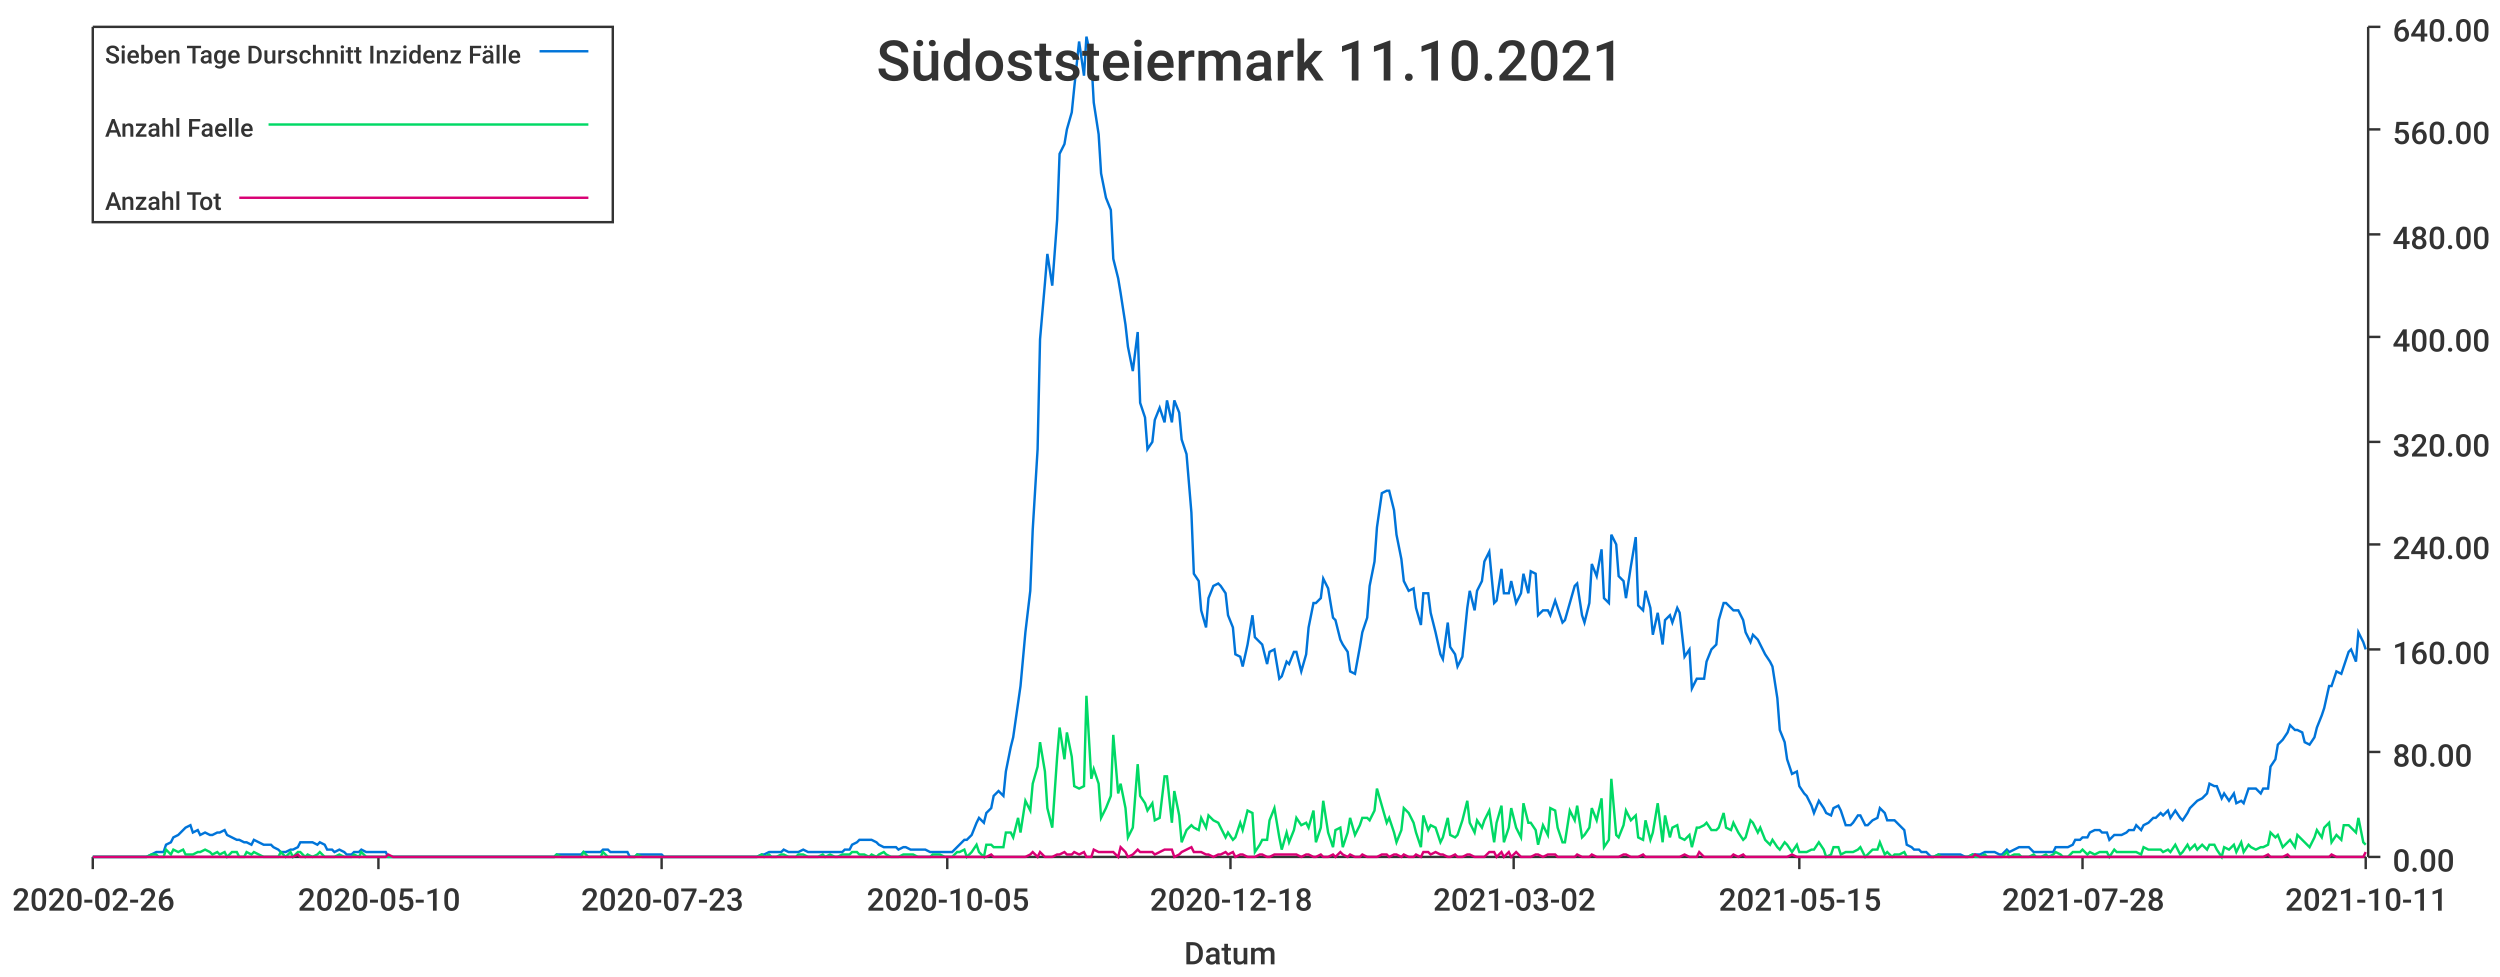
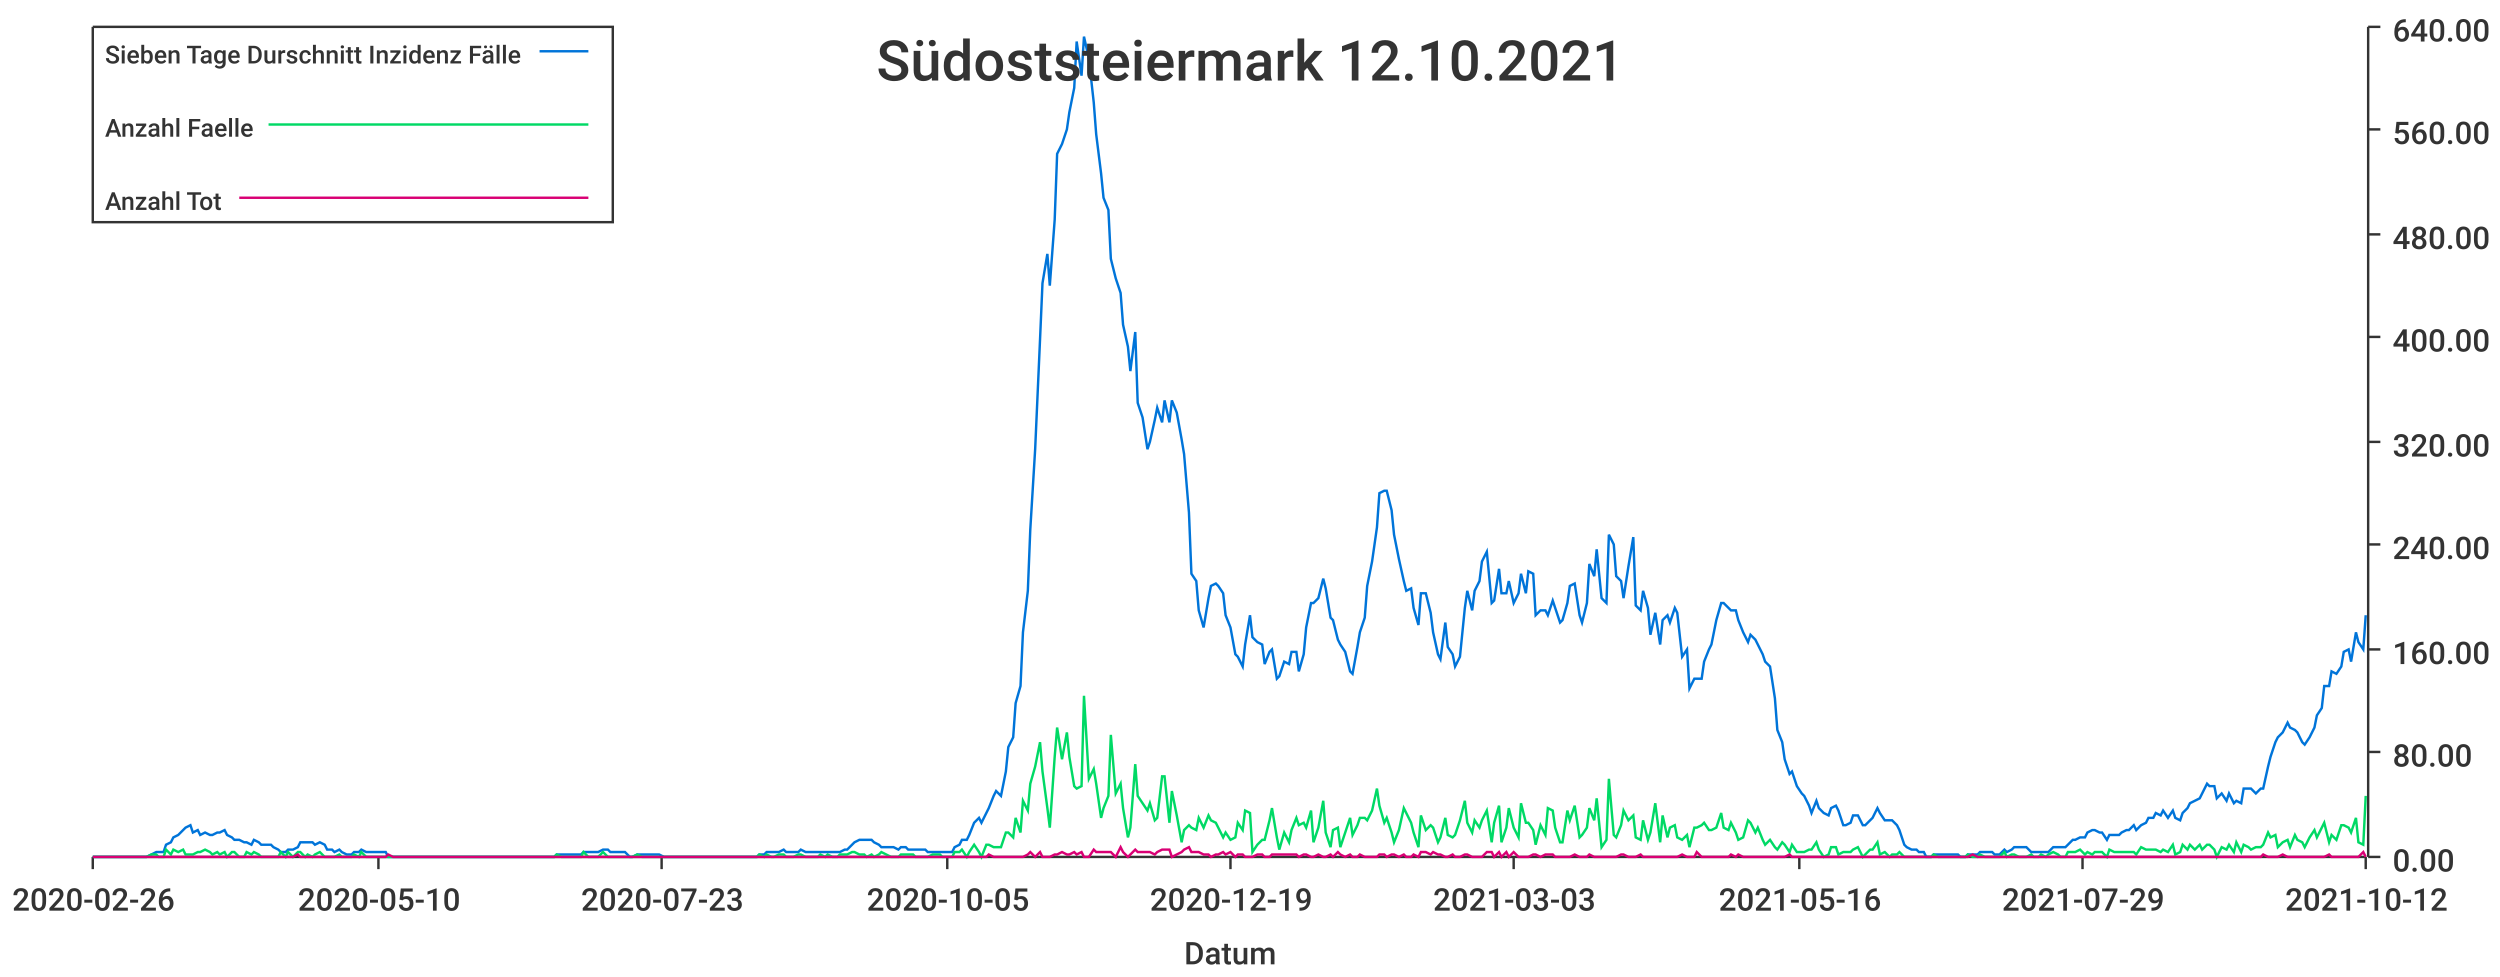
<svg xmlns="http://www.w3.org/2000/svg" width="1024" height="400">\n<path d="M 0 0 L 1024 0 L 1024 400 L 0 400 L 0 0" style="stroke-width:0;stroke:rgba(255,255,255,1.0);fill:rgba(255,255,255,1.0)" />
  <path d="M 38 11 L 969 11 L 969 351 L 38 351 L 38 11" style="stroke-width:0;stroke:rgba(255,255,255,1.0);fill:rgba(255,255,255,1.0)" />
  <path d="M 38 351 L 969 351" style="stroke-width:1;stroke:rgba(51,51,51,1.0);fill:none" />
  <path d="M 38 351 L 38 356" style="stroke-width:1;stroke:rgba(51,51,51,1.0);fill:none" />
  <text x="5" y="373" style="stroke-width:0;stroke:none;fill:rgba(51,51,51,1.0);font-size:12.8px;font-family:'Roboto Medium',sans-serif">2020-02-26</text>
  <path d="M 155 351 L 155 356" style="stroke-width:1;stroke:rgba(51,51,51,1.0);fill:none" />
  <text x="122" y="373" style="stroke-width:0;stroke:none;fill:rgba(51,51,51,1.0);font-size:12.8px;font-family:'Roboto Medium',sans-serif">2020-05-10</text>
  <path d="M 271 351 L 271 356" style="stroke-width:1;stroke:rgba(51,51,51,1.0);fill:none" />
  <text x="238" y="373" style="stroke-width:0;stroke:none;fill:rgba(51,51,51,1.0);font-size:12.8px;font-family:'Roboto Medium',sans-serif">2020-07-23</text>
  <path d="M 388 351 L 388 356" style="stroke-width:1;stroke:rgba(51,51,51,1.0);fill:none" />
  <text x="355" y="373" style="stroke-width:0;stroke:none;fill:rgba(51,51,51,1.0);font-size:12.8px;font-family:'Roboto Medium',sans-serif">2020-10-05</text>
  <path d="M 504 351 L 504 356" style="stroke-width:1;stroke:rgba(51,51,51,1.0);fill:none" />
-   <text x="471" y="373" style="stroke-width:0;stroke:none;fill:rgba(51,51,51,1.0);font-size:12.8px;font-family:'Roboto Medium',sans-serif">2020-12-18</text>
+   <text x="471" y="373" style="stroke-width:0;stroke:none;fill:rgba(51,51,51,1.0);font-size:12.8px;font-family:'Roboto Medium',sans-serif">2020-12-19</text>
  <path d="M 620 351 L 620 356" style="stroke-width:1;stroke:rgba(51,51,51,1.0);fill:none" />
-   <text x="587" y="373" style="stroke-width:0;stroke:none;fill:rgba(51,51,51,1.0);font-size:12.8px;font-family:'Roboto Medium',sans-serif">2021-03-02</text>
+   <text x="587" y="373" style="stroke-width:0;stroke:none;fill:rgba(51,51,51,1.0);font-size:12.8px;font-family:'Roboto Medium',sans-serif">2021-03-03</text>
  <path d="M 737 351 L 737 356" style="stroke-width:1;stroke:rgba(51,51,51,1.0);fill:none" />
-   <text x="704" y="373" style="stroke-width:0;stroke:none;fill:rgba(51,51,51,1.0);font-size:12.8px;font-family:'Roboto Medium',sans-serif">2021-05-15</text>
+   <text x="704" y="373" style="stroke-width:0;stroke:none;fill:rgba(51,51,51,1.0);font-size:12.8px;font-family:'Roboto Medium',sans-serif">2021-05-16</text>
  <path d="M 853 351 L 853 356" style="stroke-width:1;stroke:rgba(51,51,51,1.0);fill:none" />
-   <text x="820" y="373" style="stroke-width:0;stroke:none;fill:rgba(51,51,51,1.0);font-size:12.8px;font-family:'Roboto Medium',sans-serif">2021-07-28</text>
+   <text x="820" y="373" style="stroke-width:0;stroke:none;fill:rgba(51,51,51,1.0);font-size:12.8px;font-family:'Roboto Medium',sans-serif">2021-07-29</text>
  <path d="M 969 351 L 969 356" style="stroke-width:1;stroke:rgba(51,51,51,1.0);fill:none" />
-   <text x="936" y="373" style="stroke-width:0;stroke:none;fill:rgba(51,51,51,1.0);font-size:12.8px;font-family:'Roboto Medium',sans-serif">2021-10-11</text>
+   <text x="936" y="373" style="stroke-width:0;stroke:none;fill:rgba(51,51,51,1.0);font-size:12.8px;font-family:'Roboto Medium',sans-serif">2021-10-12</text>
  <text x="485" y="395" style="stroke-width:0;stroke:none;fill:rgba(51,51,51,1.0);font-size:12.8px;font-family:'Roboto Medium',sans-serif">Datum</text>
  <path d="M 970 351 L 970 11" style="stroke-width:1;stroke:rgba(51,51,51,1.0);fill:none" />
  <path d="M 970 351 L 975 351" style="stroke-width:1;stroke:rgba(51,51,51,1.0);fill:none" />
  <text x="980" y="357" style="stroke-width:0;stroke:none;fill:rgba(51,51,51,1.0);font-size:12.8px;font-family:'Roboto Medium',sans-serif">0.00</text>
  <path d="M 970 308 L 975 308" style="stroke-width:1;stroke:rgba(51,51,51,1.0);fill:none" />
  <text x="980" y="314" style="stroke-width:0;stroke:none;fill:rgba(51,51,51,1.0);font-size:12.8px;font-family:'Roboto Medium',sans-serif">80.00</text>
  <path d="M 970 266 L 975 266" style="stroke-width:1;stroke:rgba(51,51,51,1.0);fill:none" />
  <text x="980" y="272" style="stroke-width:0;stroke:none;fill:rgba(51,51,51,1.0);font-size:12.8px;font-family:'Roboto Medium',sans-serif">160.00</text>
  <path d="M 970 223 L 975 223" style="stroke-width:1;stroke:rgba(51,51,51,1.0);fill:none" />
  <text x="980" y="229" style="stroke-width:0;stroke:none;fill:rgba(51,51,51,1.0);font-size:12.8px;font-family:'Roboto Medium',sans-serif">240.00</text>
  <path d="M 970 181 L 975 181" style="stroke-width:1;stroke:rgba(51,51,51,1.0);fill:none" />
  <text x="980" y="187" style="stroke-width:0;stroke:none;fill:rgba(51,51,51,1.0);font-size:12.8px;font-family:'Roboto Medium',sans-serif">320.00</text>
  <path d="M 970 138 L 975 138" style="stroke-width:1;stroke:rgba(51,51,51,1.0);fill:none" />
  <text x="980" y="144" style="stroke-width:0;stroke:none;fill:rgba(51,51,51,1.0);font-size:12.8px;font-family:'Roboto Medium',sans-serif">400.00</text>
  <path d="M 970 96 L 975 96" style="stroke-width:1;stroke:rgba(51,51,51,1.0);fill:none" />
  <text x="980" y="102" style="stroke-width:0;stroke:none;fill:rgba(51,51,51,1.0);font-size:12.8px;font-family:'Roboto Medium',sans-serif">480.00</text>
  <path d="M 970 53 L 975 53" style="stroke-width:1;stroke:rgba(51,51,51,1.0);fill:none" />
  <text x="980" y="59" style="stroke-width:0;stroke:none;fill:rgba(51,51,51,1.0);font-size:12.8px;font-family:'Roboto Medium',sans-serif">560.00</text>
  <path d="M 970 11 L 975 11" style="stroke-width:1;stroke:rgba(51,51,51,1.0);fill:none" />
  <text x="980" y="17" style="stroke-width:0;stroke:none;fill:rgba(51,51,51,1.0);font-size:12.8px;font-family:'Roboto Medium',sans-serif">640.00</text>
-   <path d="M 38 351 L 40 351 L 42 351 L 43 351 L 45 351 L 46 351 L 48 351 L 49 351 L 51 351 L 53 351 L 54 351 L 56 351 L 57 351 L 59 351 L 60 351 L 62 350 L 64 349 L 65 349 L 67 349 L 68 346 L 70 345 L 71 343 L 73 342 L 75 340 L 76 339 L 78 338 L 79 341 L 81 340 L 82 342 L 84 341 L 86 342 L 87 342 L 89 341 L 90 341 L 92 340 L 93 342 L 95 343 L 97 344 L 98 344 L 100 345 L 101 345 L 103 346 L 104 344 L 106 345 L 108 346 L 109 346 L 111 346 L 112 347 L 114 348 L 115 349 L 117 349 L 119 348 L 120 348 L 122 347 L 123 345 L 125 345 L 126 345 L 128 345 L 130 346 L 131 345 L 133 346 L 134 348 L 136 348 L 137 349 L 139 348 L 141 349 L 142 350 L 144 350 L 145 349 L 147 349 L 148 348 L 150 349 L 152 349 L 153 349 L 155 349 L 156 349 L 158 349 L 159 351 L 161 351 L 163 351 L 164 351 L 166 351 L 167 351 L 169 351 L 170 351 L 172 351 L 174 351 L 175 351 L 177 351 L 178 351 L 180 351 L 181 351 L 183 351 L 185 351 L 186 351 L 188 351 L 189 351 L 191 351 L 192 351 L 194 351 L 195 351 L 197 351 L 199 351 L 200 351 L 202 351 L 203 351 L 205 351 L 206 351 L 208 351 L 210 351 L 211 351 L 213 351 L 214 351 L 216 351 L 217 351 L 219 351 L 221 351 L 222 351 L 224 351 L 225 351 L 227 351 L 228 350 L 230 350 L 232 350 L 233 350 L 235 350 L 236 350 L 238 350 L 239 349 L 241 349 L 243 349 L 244 349 L 246 349 L 247 348 L 249 348 L 250 349 L 252 349 L 254 349 L 255 349 L 257 349 L 258 351 L 260 351 L 261 350 L 263 350 L 265 350 L 266 350 L 268 350 L 269 350 L 271 350 L 272 351 L 274 351 L 276 351 L 277 351 L 279 351 L 280 351 L 282 351 L 283 351 L 285 351 L 287 351 L 288 351 L 290 351 L 291 351 L 293 351 L 294 351 L 296 351 L 298 351 L 299 351 L 301 351 L 302 351 L 304 351 L 305 351 L 307 351 L 309 351 L 310 351 L 312 350 L 313 350 L 315 349 L 316 349 L 318 349 L 320 349 L 321 348 L 323 349 L 324 349 L 326 349 L 327 349 L 329 348 L 331 349 L 332 349 L 334 349 L 335 349 L 337 349 L 338 349 L 340 349 L 342 349 L 343 349 L 345 349 L 346 348 L 348 348 L 349 346 L 351 345 L 352 344 L 354 344 L 356 344 L 357 344 L 359 345 L 360 346 L 362 347 L 363 347 L 365 347 L 367 347 L 368 348 L 370 347 L 371 347 L 373 348 L 374 348 L 376 348 L 378 348 L 379 348 L 381 349 L 382 349 L 384 349 L 385 349 L 387 349 L 389 349 L 390 349 L 392 347 L 393 346 L 395 344 L 396 344 L 398 342 L 400 337 L 401 335 L 403 337 L 404 333 L 406 331 L 407 326 L 409 324 L 411 326 L 412 316 L 414 306 L 415 302 L 417 288 L 418 281 L 420 259 L 422 242 L 423 217 L 425 184 L 426 139 L 428 116 L 429 104 L 431 117 L 433 90 L 434 63 L 436 59 L 437 53 L 439 46 L 440 36 L 442 17 L 444 31 L 445 15 L 447 24 L 448 42 L 450 55 L 451 71 L 453 81 L 455 86 L 456 106 L 458 114 L 459 120 L 461 133 L 462 142 L 464 152 L 466 136 L 467 165 L 469 171 L 470 184 L 472 181 L 473 172 L 475 167 L 477 173 L 478 164 L 480 173 L 481 164 L 483 169 L 484 180 L 486 186 L 488 210 L 489 235 L 491 238 L 492 250 L 494 257 L 495 245 L 497 240 L 499 239 L 500 240 L 502 243 L 503 252 L 505 257 L 506 268 L 508 269 L 509 273 L 511 264 L 513 252 L 514 261 L 516 263 L 517 264 L 519 272 L 520 267 L 522 266 L 524 278 L 525 277 L 527 271 L 528 272 L 530 267 L 531 267 L 533 275 L 535 268 L 536 257 L 538 247 L 539 247 L 541 245 L 542 237 L 544 241 L 546 253 L 547 254 L 549 262 L 550 264 L 552 267 L 553 275 L 555 276 L 557 265 L 558 259 L 560 253 L 561 240 L 563 230 L 564 216 L 566 202 L 568 201 L 569 201 L 571 209 L 572 219 L 574 229 L 575 238 L 577 242 L 579 241 L 580 249 L 582 256 L 583 243 L 585 243 L 586 251 L 588 259 L 590 268 L 591 270 L 593 255 L 594 265 L 596 268 L 597 273 L 599 269 L 601 249 L 602 242 L 604 250 L 605 242 L 607 238 L 608 230 L 610 226 L 612 247 L 613 246 L 615 233 L 616 243 L 618 243 L 619 238 L 621 247 L 623 243 L 624 235 L 626 243 L 627 234 L 629 235 L 630 252 L 632 250 L 634 250 L 635 252 L 637 246 L 638 249 L 640 255 L 641 254 L 643 247 L 645 240 L 646 239 L 648 252 L 649 255 L 651 247 L 652 231 L 654 236 L 656 225 L 657 245 L 659 247 L 660 219 L 662 223 L 663 236 L 665 238 L 666 245 L 668 232 L 670 220 L 671 248 L 673 250 L 674 242 L 676 249 L 677 260 L 679 251 L 681 264 L 682 254 L 684 252 L 685 255 L 687 249 L 688 251 L 690 269 L 692 266 L 693 282 L 695 278 L 696 278 L 698 278 L 699 271 L 701 266 L 703 264 L 704 254 L 706 247 L 707 247 L 709 249 L 710 250 L 712 250 L 714 254 L 715 259 L 717 263 L 718 260 L 720 262 L 721 264 L 723 268 L 725 271 L 726 273 L 728 286 L 729 299 L 731 304 L 732 311 L 734 317 L 736 316 L 737 322 L 739 325 L 740 326 L 742 330 L 743 333 L 745 328 L 747 331 L 748 333 L 750 334 L 751 331 L 753 330 L 754 332 L 756 338 L 758 338 L 759 337 L 761 334 L 762 334 L 764 338 L 765 338 L 767 336 L 769 335 L 770 331 L 772 333 L 773 336 L 775 336 L 776 336 L 778 338 L 780 340 L 781 346 L 783 347 L 784 348 L 786 348 L 787 349 L 789 349 L 791 351 L 792 351 L 794 350 L 795 350 L 797 350 L 798 350 L 800 350 L 802 350 L 803 350 L 805 351 L 806 351 L 808 350 L 809 350 L 811 350 L 813 349 L 814 349 L 816 349 L 817 349 L 819 350 L 820 350 L 822 348 L 823 349 L 825 348 L 827 347 L 828 347 L 830 347 L 831 347 L 833 349 L 834 349 L 836 349 L 838 349 L 839 349 L 841 349 L 842 347 L 844 347 L 845 347 L 847 347 L 849 346 L 850 344 L 852 344 L 853 343 L 855 343 L 856 341 L 858 340 L 860 340 L 861 341 L 863 341 L 864 344 L 866 342 L 867 342 L 869 342 L 871 341 L 872 340 L 874 340 L 875 338 L 877 340 L 878 338 L 880 337 L 882 335 L 883 335 L 885 333 L 886 334 L 888 332 L 889 335 L 891 332 L 893 335 L 894 336 L 896 333 L 897 331 L 899 329 L 900 328 L 902 327 L 904 325 L 905 321 L 907 322 L 908 322 L 910 327 L 911 325 L 913 328 L 915 325 L 916 329 L 918 328 L 919 329 L 921 323 L 922 323 L 924 323 L 926 325 L 927 323 L 929 323 L 930 314 L 932 311 L 933 305 L 935 303 L 937 300 L 938 297 L 940 299 L 941 299 L 943 300 L 944 304 L 946 305 L 948 302 L 949 298 L 951 293 L 952 290 L 954 281 L 955 281 L 957 275 L 959 276 L 960 273 L 962 267 L 963 266 L 965 271 L 966 259 L 968 263 L 969 266" style="stroke-width:1;stroke:rgba(0,116,217,1.0);fill:none" />
-   <path d="M 38 351 L 40 351 L 42 351 L 43 351 L 45 351 L 46 351 L 48 351 L 49 351 L 51 351 L 53 351 L 54 351 L 56 351 L 57 351 L 59 351 L 60 351 L 62 350 L 64 350 L 65 351 L 67 351 L 68 348 L 70 350 L 71 348 L 73 349 L 75 348 L 76 350 L 78 350 L 79 350 L 81 349 L 82 349 L 84 348 L 86 349 L 87 350 L 89 349 L 90 350 L 92 349 L 93 351 L 95 349 L 97 349 L 98 351 L 100 351 L 101 349 L 103 350 L 104 349 L 106 350 L 108 351 L 109 351 L 111 351 L 112 351 L 114 351 L 115 349 L 117 351 L 119 349 L 120 351 L 122 349 L 123 349 L 125 351 L 126 350 L 128 351 L 130 350 L 131 349 L 133 351 L 134 351 L 136 351 L 137 351 L 139 350 L 141 351 L 142 351 L 144 351 L 145 350 L 147 351 L 148 349 L 150 351 L 152 351 L 153 351 L 155 351 L 156 351 L 158 351 L 159 351 L 161 351 L 163 351 L 164 351 L 166 351 L 167 351 L 169 351 L 170 351 L 172 351 L 174 351 L 175 351 L 177 351 L 178 351 L 180 351 L 181 351 L 183 351 L 185 351 L 186 351 L 188 351 L 189 351 L 191 351 L 192 351 L 194 351 L 195 351 L 197 351 L 199 351 L 200 351 L 202 351 L 203 351 L 205 351 L 206 351 L 208 351 L 210 351 L 211 351 L 213 351 L 214 351 L 216 351 L 217 351 L 219 351 L 221 351 L 222 351 L 224 351 L 225 351 L 227 351 L 228 350 L 230 351 L 232 351 L 233 351 L 235 351 L 236 351 L 238 351 L 239 349 L 241 351 L 243 351 L 244 351 L 246 351 L 247 349 L 249 351 L 250 351 L 252 351 L 254 351 L 255 351 L 257 351 L 258 351 L 260 351 L 261 350 L 263 351 L 265 351 L 266 351 L 268 351 L 269 351 L 271 351 L 272 351 L 274 351 L 276 351 L 277 351 L 279 351 L 280 351 L 282 351 L 283 351 L 285 351 L 287 351 L 288 351 L 290 351 L 291 351 L 293 351 L 294 351 L 296 351 L 298 351 L 299 351 L 301 351 L 302 351 L 304 351 L 305 351 L 307 351 L 309 351 L 310 351 L 312 350 L 313 351 L 315 350 L 316 351 L 318 351 L 320 350 L 321 350 L 323 351 L 324 351 L 326 351 L 327 350 L 329 350 L 331 351 L 332 351 L 334 351 L 335 351 L 337 350 L 338 351 L 340 350 L 342 351 L 343 351 L 345 350 L 346 350 L 348 350 L 349 349 L 351 349 L 352 350 L 354 350 L 356 351 L 357 350 L 359 351 L 360 350 L 362 349 L 363 350 L 365 351 L 367 351 L 368 351 L 370 350 L 371 350 L 373 350 L 374 350 L 376 351 L 378 351 L 379 351 L 381 351 L 382 350 L 384 350 L 385 350 L 387 351 L 389 351 L 390 351 L 392 349 L 393 349 L 395 348 L 396 351 L 398 349 L 400 346 L 401 349 L 403 351 L 404 346 L 406 346 L 407 347 L 409 347 L 411 347 L 412 341 L 414 341 L 415 343 L 417 335 L 418 341 L 420 328 L 422 332 L 423 321 L 425 314 L 426 304 L 428 316 L 429 331 L 431 339 L 433 310 L 434 298 L 436 311 L 437 300 L 439 310 L 440 322 L 442 323 L 444 322 L 445 285 L 447 319 L 448 315 L 450 321 L 451 335 L 453 331 L 455 326 L 456 301 L 458 325 L 459 321 L 461 331 L 462 343 L 464 339 L 466 313 L 467 326 L 469 329 L 470 332 L 472 329 L 473 336 L 475 335 L 477 318 L 478 318 L 480 337 L 481 324 L 483 334 L 484 345 L 486 340 L 488 338 L 489 339 L 491 340 L 492 335 L 494 339 L 495 334 L 497 336 L 499 337 L 500 339 L 502 343 L 503 341 L 505 344 L 506 343 L 508 337 L 509 340 L 511 332 L 513 333 L 514 349 L 516 346 L 517 344 L 519 344 L 520 336 L 522 331 L 524 343 L 525 348 L 527 341 L 528 345 L 530 340 L 531 335 L 533 338 L 535 337 L 536 339 L 538 332 L 539 345 L 541 339 L 542 328 L 544 341 L 546 347 L 547 340 L 549 339 L 550 347 L 552 341 L 553 335 L 555 342 L 557 338 L 558 335 L 560 335 L 561 336 L 563 332 L 564 323 L 566 330 L 568 337 L 569 335 L 571 341 L 572 345 L 574 340 L 575 331 L 577 333 L 579 337 L 580 341 L 582 347 L 583 334 L 585 340 L 586 338 L 588 339 L 590 345 L 591 343 L 593 335 L 594 342 L 596 343 L 597 342 L 599 336 L 601 328 L 602 337 L 604 341 L 605 336 L 607 339 L 608 336 L 610 332 L 612 345 L 613 337 L 615 330 L 616 345 L 618 339 L 619 331 L 621 339 L 623 343 L 624 329 L 626 337 L 627 337 L 629 340 L 630 346 L 632 338 L 634 342 L 635 331 L 637 332 L 638 339 L 640 345 L 641 345 L 643 332 L 645 336 L 646 330 L 648 343 L 649 342 L 651 339 L 652 331 L 654 336 L 656 327 L 657 347 L 659 344 L 660 319 L 662 342 L 663 343 L 665 338 L 666 332 L 668 336 L 670 334 L 671 343 L 673 344 L 674 336 L 676 344 L 677 341 L 679 329 L 681 345 L 682 334 L 684 343 L 685 339 L 687 338 L 688 343 L 690 344 L 692 342 L 693 347 L 695 339 L 696 339 L 698 338 L 699 337 L 701 340 L 703 340 L 704 339 L 706 333 L 707 339 L 709 340 L 710 337 L 712 341 L 714 344 L 715 343 L 717 336 L 718 337 L 720 341 L 721 339 L 723 344 L 725 346 L 726 344 L 728 347 L 729 348 L 731 345 L 732 346 L 734 349 L 736 346 L 737 349 L 739 349 L 740 349 L 742 348 L 743 348 L 745 345 L 747 348 L 748 351 L 750 350 L 751 347 L 753 347 L 754 350 L 756 349 L 758 349 L 759 349 L 761 348 L 762 347 L 764 351 L 765 350 L 767 348 L 769 348 L 770 345 L 772 350 L 773 349 L 775 351 L 776 350 L 778 350 L 780 349 L 781 351 L 783 351 L 784 351 L 786 351 L 787 351 L 789 351 L 791 351 L 792 351 L 794 350 L 795 351 L 797 351 L 798 351 L 800 351 L 802 351 L 803 351 L 805 351 L 806 351 L 808 350 L 809 351 L 811 351 L 813 350 L 814 351 L 816 351 L 817 351 L 819 351 L 820 351 L 822 349 L 823 351 L 825 350 L 827 350 L 828 351 L 830 351 L 831 351 L 833 350 L 834 351 L 836 351 L 838 350 L 839 351 L 841 350 L 842 349 L 844 350 L 845 351 L 847 351 L 849 349 L 850 349 L 852 349 L 853 348 L 855 350 L 856 349 L 858 350 L 860 349 L 861 349 L 863 349 L 864 351 L 866 348 L 867 349 L 869 349 L 871 349 L 872 349 L 874 349 L 875 349 L 877 350 L 878 347 L 880 348 L 882 348 L 883 348 L 885 348 L 886 349 L 888 348 L 889 349 L 891 346 L 893 350 L 894 349 L 896 346 L 897 348 L 899 346 L 900 348 L 902 346 L 904 348 L 905 346 L 907 346 L 908 348 L 910 351 L 911 347 L 913 348 L 915 346 L 916 349 L 918 345 L 919 349 L 921 346 L 922 347 L 924 348 L 926 347 L 927 347 L 929 346 L 930 341 L 932 343 L 933 342 L 935 347 L 937 345 L 938 344 L 940 347 L 941 342 L 943 344 L 944 345 L 946 347 L 948 343 L 949 340 L 951 343 L 952 339 L 954 337 L 955 345 L 957 342 L 959 344 L 960 338 L 962 338 L 963 339 L 965 341 L 966 335 L 968 345 L 969 346" style="stroke-width:1;stroke:rgba(0,217,101,1.0);fill:none" />
-   <path d="M 38 351 L 40 351 L 42 351 L 43 351 L 45 351 L 46 351 L 48 351 L 49 351 L 51 351 L 53 351 L 54 351 L 56 351 L 57 351 L 59 351 L 60 351 L 62 351 L 64 351 L 65 351 L 67 351 L 68 351 L 70 351 L 71 351 L 73 351 L 75 351 L 76 351 L 78 351 L 79 351 L 81 351 L 82 351 L 84 351 L 86 351 L 87 351 L 89 351 L 90 351 L 92 351 L 93 351 L 95 351 L 97 351 L 98 351 L 100 351 L 101 351 L 103 351 L 104 351 L 106 351 L 108 351 L 109 351 L 111 351 L 112 351 L 114 351 L 115 351 L 117 351 L 119 351 L 120 351 L 122 350 L 123 351 L 125 351 L 126 351 L 128 351 L 130 351 L 131 351 L 133 351 L 134 351 L 136 351 L 137 351 L 139 351 L 141 351 L 142 351 L 144 351 L 145 351 L 147 351 L 148 351 L 150 351 L 152 351 L 153 351 L 155 351 L 156 351 L 158 351 L 159 350 L 161 351 L 163 351 L 164 351 L 166 351 L 167 351 L 169 351 L 170 351 L 172 351 L 174 351 L 175 351 L 177 351 L 178 351 L 180 351 L 181 351 L 183 351 L 185 351 L 186 351 L 188 351 L 189 351 L 191 351 L 192 351 L 194 351 L 195 351 L 197 351 L 199 351 L 200 351 L 202 351 L 203 351 L 205 351 L 206 351 L 208 351 L 210 351 L 211 351 L 213 351 L 214 351 L 216 351 L 217 351 L 219 351 L 221 351 L 222 351 L 224 351 L 225 351 L 227 351 L 228 351 L 230 351 L 232 351 L 233 351 L 235 351 L 236 351 L 238 351 L 239 351 L 241 351 L 243 351 L 244 351 L 246 351 L 247 351 L 249 351 L 250 351 L 252 351 L 254 351 L 255 351 L 257 351 L 258 351 L 260 351 L 261 351 L 263 351 L 265 351 L 266 351 L 268 351 L 269 351 L 271 351 L 272 351 L 274 351 L 276 351 L 277 351 L 279 351 L 280 351 L 282 351 L 283 351 L 285 351 L 287 351 L 288 351 L 290 351 L 291 351 L 293 351 L 294 351 L 296 351 L 298 351 L 299 351 L 301 351 L 302 351 L 304 351 L 305 351 L 307 351 L 309 351 L 310 351 L 312 351 L 313 351 L 315 351 L 316 351 L 318 351 L 320 351 L 321 351 L 323 351 L 324 351 L 326 351 L 327 351 L 329 351 L 331 351 L 332 351 L 334 351 L 335 351 L 337 351 L 338 351 L 340 351 L 342 351 L 343 351 L 345 351 L 346 351 L 348 351 L 349 351 L 351 351 L 352 351 L 354 351 L 356 351 L 357 351 L 359 351 L 360 351 L 362 351 L 363 351 L 365 351 L 367 351 L 368 351 L 370 351 L 371 351 L 373 351 L 374 351 L 376 351 L 378 351 L 379 351 L 381 351 L 382 351 L 384 351 L 385 351 L 387 351 L 389 351 L 390 351 L 392 351 L 393 351 L 395 351 L 396 351 L 398 351 L 400 351 L 401 351 L 403 351 L 404 351 L 406 350 L 407 351 L 409 351 L 411 351 L 412 351 L 414 351 L 415 351 L 417 351 L 418 351 L 420 351 L 422 350 L 423 349 L 425 351 L 426 349 L 428 351 L 429 351 L 431 351 L 433 350 L 434 350 L 436 349 L 437 350 L 439 350 L 440 349 L 442 350 L 444 349 L 445 351 L 447 351 L 448 348 L 450 349 L 451 349 L 453 349 L 455 349 L 456 349 L 458 351 L 459 347 L 461 349 L 462 351 L 464 350 L 466 348 L 467 349 L 469 349 L 470 349 L 472 349 L 473 350 L 475 349 L 477 348 L 478 348 L 480 348 L 481 351 L 483 350 L 484 349 L 486 348 L 488 347 L 489 349 L 491 349 L 492 349 L 494 350 L 495 350 L 497 351 L 499 350 L 500 350 L 502 349 L 503 350 L 505 349 L 506 351 L 508 350 L 509 350 L 511 351 L 513 351 L 514 351 L 516 350 L 517 350 L 519 351 L 520 351 L 522 350 L 524 350 L 525 350 L 527 350 L 528 350 L 530 350 L 531 350 L 533 351 L 535 350 L 536 350 L 538 351 L 539 351 L 541 350 L 542 351 L 544 351 L 546 350 L 547 351 L 549 349 L 550 350 L 552 351 L 553 350 L 555 351 L 557 351 L 558 350 L 560 351 L 561 351 L 563 351 L 564 351 L 566 350 L 568 350 L 569 351 L 571 350 L 572 350 L 574 351 L 575 350 L 577 351 L 579 351 L 580 350 L 582 351 L 583 349 L 585 349 L 586 350 L 588 349 L 590 350 L 591 350 L 593 351 L 594 351 L 596 350 L 597 351 L 599 351 L 601 350 L 602 350 L 604 351 L 605 351 L 607 351 L 608 351 L 610 349 L 612 349 L 613 351 L 615 349 L 616 351 L 618 349 L 619 351 L 621 349 L 623 351 L 624 351 L 626 351 L 627 351 L 629 350 L 630 350 L 632 351 L 634 350 L 635 350 L 637 350 L 638 351 L 640 351 L 641 351 L 643 351 L 645 351 L 646 350 L 648 351 L 649 351 L 651 351 L 652 350 L 654 351 L 656 351 L 657 351 L 659 351 L 660 351 L 662 351 L 663 351 L 665 350 L 666 350 L 668 351 L 670 351 L 671 351 L 673 350 L 674 351 L 676 351 L 677 351 L 679 351 L 681 351 L 682 351 L 684 351 L 685 351 L 687 351 L 688 351 L 690 350 L 692 351 L 693 351 L 695 351 L 696 349 L 698 351 L 699 351 L 701 351 L 703 351 L 704 351 L 706 351 L 707 351 L 709 351 L 710 350 L 712 351 L 714 350 L 715 351 L 717 351 L 718 351 L 720 351 L 721 351 L 723 351 L 725 351 L 726 351 L 728 351 L 729 351 L 731 351 L 732 351 L 734 350 L 736 351 L 737 351 L 739 351 L 740 351 L 742 351 L 743 351 L 745 351 L 747 351 L 748 351 L 750 351 L 751 351 L 753 351 L 754 351 L 756 351 L 758 351 L 759 351 L 761 351 L 762 351 L 764 351 L 765 351 L 767 351 L 769 351 L 770 351 L 772 351 L 773 351 L 775 351 L 776 351 L 778 351 L 780 351 L 781 351 L 783 351 L 784 351 L 786 351 L 787 351 L 789 351 L 791 351 L 792 351 L 794 351 L 795 351 L 797 351 L 798 351 L 800 351 L 802 351 L 803 351 L 805 351 L 806 351 L 808 351 L 809 350 L 811 351 L 813 351 L 814 351 L 816 351 L 817 351 L 819 351 L 820 351 L 822 351 L 823 351 L 825 351 L 827 351 L 828 351 L 830 351 L 831 351 L 833 351 L 834 351 L 836 351 L 838 351 L 839 351 L 841 351 L 842 351 L 844 351 L 845 351 L 847 351 L 849 351 L 850 351 L 852 351 L 853 351 L 855 351 L 856 351 L 858 351 L 860 351 L 861 351 L 863 351 L 864 351 L 866 351 L 867 351 L 869 351 L 871 351 L 872 351 L 874 351 L 875 351 L 877 351 L 878 351 L 880 351 L 882 351 L 883 351 L 885 351 L 886 351 L 888 351 L 889 351 L 891 351 L 893 351 L 894 351 L 896 351 L 897 351 L 899 351 L 900 351 L 902 351 L 904 351 L 905 351 L 907 351 L 908 351 L 910 351 L 911 351 L 913 351 L 915 351 L 916 351 L 918 351 L 919 351 L 921 351 L 922 351 L 924 351 L 926 351 L 927 351 L 929 350 L 930 351 L 932 351 L 933 351 L 935 351 L 937 350 L 938 351 L 940 351 L 941 351 L 943 351 L 944 351 L 946 351 L 948 351 L 949 351 L 951 351 L 952 351 L 954 351 L 955 350 L 957 351 L 959 351 L 960 351 L 962 351 L 963 351 L 965 351 L 966 351 L 968 351 L 969 349" style="stroke-width:1;stroke:rgba(217,0,116,1.0);fill:none" />
-   <text x="359" y="33" style="stroke-width:0;stroke:none;fill:rgba(51,51,51,1.0);font-size:23.0px;font-family:'Roboto Medium',sans-serif">Südoststeiermark 11.10.2021</text>
+   <path d="M 38 351 L 40 351 L 42 351 L 43 351 L 45 351 L 46 351 L 48 351 L 49 351 L 51 351 L 53 351 L 54 351 L 56 351 L 57 351 L 59 351 L 60 351 L 62 350 L 64 349 L 65 349 L 67 349 L 68 346 L 70 345 L 71 343 L 73 342 L 75 340 L 76 339 L 78 338 L 79 341 L 81 340 L 82 342 L 84 341 L 86 342 L 87 342 L 89 341 L 90 341 L 92 340 L 93 342 L 95 343 L 96 344 L 98 344 L 100 345 L 101 345 L 103 346 L 104 344 L 106 345 L 107 346 L 109 346 L 111 346 L 112 347 L 114 348 L 115 349 L 117 349 L 118 348 L 120 348 L 122 347 L 123 345 L 125 345 L 126 345 L 128 345 L 129 346 L 131 345 L 133 346 L 134 348 L 136 348 L 137 349 L 139 348 L 140 349 L 142 350 L 144 350 L 145 349 L 147 349 L 148 348 L 150 349 L 151 349 L 153 349 L 154 349 L 156 349 L 158 349 L 159 351 L 161 351 L 162 351 L 164 351 L 165 351 L 167 351 L 169 351 L 170 351 L 172 351 L 173 351 L 175 351 L 176 351 L 178 351 L 180 351 L 181 351 L 183 351 L 184 351 L 186 351 L 187 351 L 189 351 L 191 351 L 192 351 L 194 351 L 195 351 L 197 351 L 198 351 L 200 351 L 202 351 L 203 351 L 205 351 L 206 351 L 208 351 L 209 351 L 211 351 L 212 351 L 214 351 L 216 351 L 217 351 L 219 351 L 220 351 L 222 351 L 223 351 L 225 351 L 227 351 L 228 350 L 230 350 L 231 350 L 233 350 L 234 350 L 236 350 L 238 350 L 239 349 L 241 349 L 242 349 L 244 349 L 245 349 L 247 348 L 249 348 L 250 349 L 252 349 L 253 349 L 255 349 L 256 349 L 258 351 L 259 351 L 261 350 L 263 350 L 264 350 L 266 350 L 267 350 L 269 350 L 270 350 L 272 351 L 274 351 L 275 351 L 277 351 L 278 351 L 280 351 L 281 351 L 283 351 L 285 351 L 286 351 L 288 351 L 289 351 L 291 351 L 292 351 L 294 351 L 296 351 L 297 351 L 299 351 L 300 351 L 302 351 L 303 351 L 305 351 L 307 351 L 308 351 L 310 351 L 311 350 L 313 350 L 314 349 L 316 349 L 317 349 L 319 349 L 321 348 L 322 349 L 324 349 L 325 349 L 327 349 L 328 348 L 330 349 L 332 349 L 333 349 L 335 349 L 336 349 L 338 349 L 339 349 L 341 349 L 343 349 L 344 349 L 346 348 L 347 348 L 349 346 L 350 345 L 352 344 L 354 344 L 355 344 L 357 344 L 358 345 L 360 346 L 361 347 L 363 347 L 365 347 L 366 347 L 368 348 L 369 347 L 371 347 L 372 348 L 374 348 L 375 348 L 377 348 L 379 348 L 380 349 L 382 349 L 383 349 L 385 349 L 386 349 L 388 349 L 390 349 L 391 347 L 393 346 L 394 344 L 396 344 L 397 342 L 399 337 L 401 335 L 402 337 L 404 333 L 405 331 L 407 326 L 408 324 L 410 326 L 412 316 L 413 306 L 415 302 L 416 288 L 418 281 L 419 259 L 421 242 L 422 217 L 424 184 L 426 139 L 427 116 L 429 104 L 430 117 L 432 90 L 433 63 L 435 59 L 437 53 L 438 46 L 440 36 L 441 17 L 443 31 L 444 15 L 446 24 L 448 42 L 449 55 L 451 71 L 452 81 L 454 86 L 455 106 L 457 114 L 459 120 L 460 133 L 462 142 L 463 152 L 465 136 L 466 165 L 468 171 L 470 184 L 471 181 L 473 172 L 474 167 L 476 173 L 477 164 L 479 173 L 480 164 L 482 169 L 484 180 L 485 186 L 487 210 L 488 235 L 490 238 L 491 250 L 493 257 L 495 245 L 496 240 L 498 239 L 499 240 L 501 243 L 502 252 L 504 257 L 506 268 L 507 269 L 509 273 L 510 264 L 512 252 L 513 261 L 515 263 L 517 264 L 518 272 L 520 267 L 521 266 L 523 278 L 524 277 L 526 271 L 528 272 L 529 267 L 531 267 L 532 275 L 534 268 L 535 257 L 537 247 L 538 247 L 540 245 L 542 237 L 543 241 L 545 253 L 546 254 L 548 262 L 549 264 L 551 267 L 553 275 L 554 276 L 556 265 L 557 259 L 559 253 L 560 240 L 562 230 L 564 216 L 565 202 L 567 201 L 568 201 L 570 209 L 571 219 L 573 229 L 575 238 L 576 242 L 578 241 L 579 249 L 581 256 L 582 243 L 584 243 L 586 251 L 587 259 L 589 268 L 590 270 L 592 255 L 593 265 L 595 268 L 596 273 L 598 269 L 600 249 L 601 242 L 603 250 L 604 242 L 606 238 L 607 230 L 609 226 L 611 247 L 612 246 L 614 233 L 615 243 L 617 243 L 618 238 L 620 247 L 622 243 L 623 235 L 625 243 L 626 234 L 628 235 L 629 252 L 631 250 L 633 250 L 634 252 L 636 246 L 637 249 L 639 255 L 640 254 L 642 247 L 643 240 L 645 239 L 647 252 L 648 255 L 650 247 L 651 231 L 653 236 L 654 225 L 656 245 L 658 247 L 659 219 L 661 223 L 662 236 L 664 238 L 665 245 L 667 232 L 669 220 L 670 248 L 672 250 L 673 242 L 675 249 L 676 260 L 678 251 L 680 264 L 681 254 L 683 252 L 684 255 L 686 249 L 687 251 L 689 269 L 691 266 L 692 282 L 694 278 L 695 278 L 697 278 L 698 271 L 700 266 L 701 264 L 703 254 L 705 247 L 706 247 L 708 249 L 709 250 L 711 250 L 712 254 L 714 259 L 716 263 L 717 260 L 719 262 L 720 264 L 722 268 L 723 271 L 725 273 L 727 286 L 728 299 L 730 304 L 731 311 L 733 317 L 734 316 L 736 322 L 738 325 L 739 326 L 741 330 L 742 333 L 744 328 L 745 331 L 747 333 L 749 334 L 750 331 L 752 330 L 753 332 L 755 338 L 756 338 L 758 337 L 759 334 L 761 334 L 763 338 L 764 338 L 766 336 L 767 335 L 769 331 L 770 333 L 772 336 L 774 336 L 775 336 L 777 338 L 778 340 L 780 346 L 781 347 L 783 348 L 785 348 L 786 349 L 788 349 L 789 351 L 791 351 L 792 350 L 794 350 L 796 350 L 797 350 L 799 350 L 800 350 L 802 350 L 803 351 L 805 351 L 806 350 L 808 350 L 810 350 L 811 349 L 813 349 L 814 349 L 816 349 L 817 350 L 819 350 L 821 348 L 822 349 L 824 348 L 825 347 L 827 347 L 828 347 L 830 347 L 832 349 L 833 349 L 835 349 L 836 349 L 838 349 L 839 349 L 841 347 L 843 347 L 844 347 L 846 347 L 847 346 L 849 344 L 850 344 L 852 343 L 854 343 L 855 341 L 857 340 L 858 340 L 860 341 L 861 341 L 863 344 L 864 342 L 866 342 L 868 342 L 869 341 L 871 340 L 872 340 L 874 338 L 875 340 L 877 338 L 879 337 L 880 335 L 882 335 L 883 333 L 885 334 L 886 332 L 888 335 L 890 332 L 891 335 L 893 336 L 894 333 L 896 331 L 897 329 L 899 328 L 901 327 L 902 325 L 904 321 L 905 322 L 907 322 L 908 327 L 910 325 L 912 328 L 913 325 L 915 329 L 916 328 L 918 329 L 919 323 L 921 323 L 922 323 L 924 325 L 926 323 L 927 323 L 929 314 L 930 310 L 932 304 L 933 302 L 935 300 L 937 296 L 938 298 L 940 299 L 941 300 L 943 304 L 944 305 L 946 302 L 948 298 L 949 293 L 951 290 L 952 281 L 954 281 L 955 275 L 957 276 L 959 273 L 960 267 L 962 266 L 963 271 L 965 259 L 966 263 L 968 266 L 969 252" style="stroke-width:1;stroke:rgba(0,116,217,1.0);fill:none" />
+   <path d="M 38 351 L 40 351 L 42 351 L 43 351 L 45 351 L 46 351 L 48 351 L 49 351 L 51 351 L 53 351 L 54 351 L 56 351 L 57 351 L 59 351 L 60 351 L 62 350 L 64 350 L 65 351 L 67 351 L 68 348 L 70 350 L 71 348 L 73 349 L 75 348 L 76 350 L 78 350 L 79 350 L 81 349 L 82 349 L 84 348 L 86 349 L 87 350 L 89 349 L 90 350 L 92 349 L 93 351 L 95 349 L 96 349 L 98 351 L 100 351 L 101 349 L 103 350 L 104 349 L 106 350 L 107 351 L 109 351 L 111 351 L 112 351 L 114 351 L 115 349 L 117 351 L 118 349 L 120 351 L 122 349 L 123 349 L 125 351 L 126 350 L 128 351 L 129 350 L 131 349 L 133 351 L 134 351 L 136 351 L 137 351 L 139 350 L 140 351 L 142 351 L 144 351 L 145 350 L 147 351 L 148 349 L 150 351 L 151 351 L 153 351 L 154 351 L 156 351 L 158 351 L 159 351 L 161 351 L 162 351 L 164 351 L 165 351 L 167 351 L 169 351 L 170 351 L 172 351 L 173 351 L 175 351 L 176 351 L 178 351 L 180 351 L 181 351 L 183 351 L 184 351 L 186 351 L 187 351 L 189 351 L 191 351 L 192 351 L 194 351 L 195 351 L 197 351 L 198 351 L 200 351 L 202 351 L 203 351 L 205 351 L 206 351 L 208 351 L 209 351 L 211 351 L 212 351 L 214 351 L 216 351 L 217 351 L 219 351 L 220 351 L 222 351 L 223 351 L 225 351 L 227 351 L 228 350 L 230 351 L 231 351 L 233 351 L 234 351 L 236 351 L 238 351 L 239 349 L 241 351 L 242 351 L 244 351 L 245 351 L 247 349 L 249 351 L 250 351 L 252 351 L 253 351 L 255 351 L 256 351 L 258 351 L 259 351 L 261 350 L 263 351 L 264 351 L 266 351 L 267 351 L 269 351 L 270 351 L 272 351 L 274 351 L 275 351 L 277 351 L 278 351 L 280 351 L 281 351 L 283 351 L 285 351 L 286 351 L 288 351 L 289 351 L 291 351 L 292 351 L 294 351 L 296 351 L 297 351 L 299 351 L 300 351 L 302 351 L 303 351 L 305 351 L 307 351 L 308 351 L 310 351 L 311 350 L 313 351 L 314 350 L 316 351 L 317 351 L 319 350 L 321 350 L 322 351 L 324 351 L 325 351 L 327 350 L 328 350 L 330 351 L 332 351 L 333 351 L 335 351 L 336 350 L 338 351 L 339 350 L 341 351 L 343 351 L 344 350 L 346 350 L 347 350 L 349 349 L 350 349 L 352 350 L 354 350 L 355 351 L 357 350 L 358 351 L 360 350 L 361 349 L 363 350 L 365 351 L 366 351 L 368 351 L 369 350 L 371 350 L 372 350 L 374 350 L 375 351 L 377 351 L 379 351 L 380 351 L 382 350 L 383 350 L 385 350 L 386 351 L 388 351 L 390 351 L 391 349 L 393 349 L 394 348 L 396 351 L 397 349 L 399 346 L 401 349 L 402 351 L 404 346 L 405 346 L 407 347 L 408 347 L 410 347 L 412 341 L 413 341 L 415 343 L 416 335 L 418 341 L 419 328 L 421 332 L 422 321 L 424 314 L 426 304 L 427 316 L 429 331 L 430 339 L 432 310 L 433 298 L 435 311 L 437 300 L 438 310 L 440 322 L 441 323 L 443 322 L 444 285 L 446 319 L 448 315 L 449 321 L 451 335 L 452 331 L 454 326 L 455 301 L 457 325 L 459 321 L 460 331 L 462 343 L 463 339 L 465 313 L 466 326 L 468 329 L 470 332 L 471 329 L 473 336 L 474 335 L 476 318 L 477 318 L 479 337 L 480 324 L 482 334 L 484 345 L 485 340 L 487 338 L 488 339 L 490 340 L 491 335 L 493 339 L 495 334 L 496 336 L 498 337 L 499 339 L 501 343 L 502 341 L 504 344 L 506 343 L 507 337 L 509 340 L 510 332 L 512 333 L 513 349 L 515 346 L 517 344 L 518 344 L 520 336 L 521 331 L 523 343 L 524 348 L 526 341 L 528 345 L 529 340 L 531 335 L 532 338 L 534 337 L 535 339 L 537 332 L 538 345 L 540 339 L 542 328 L 543 341 L 545 347 L 546 340 L 548 339 L 549 347 L 551 341 L 553 335 L 554 342 L 556 338 L 557 335 L 559 335 L 560 336 L 562 332 L 564 323 L 565 330 L 567 337 L 568 335 L 570 341 L 571 345 L 573 340 L 575 331 L 576 333 L 578 337 L 579 341 L 581 347 L 582 334 L 584 340 L 586 338 L 587 339 L 589 345 L 590 343 L 592 335 L 593 342 L 595 343 L 596 342 L 598 336 L 600 328 L 601 337 L 603 341 L 604 336 L 606 339 L 607 336 L 609 332 L 611 345 L 612 337 L 614 330 L 615 345 L 617 339 L 618 331 L 620 339 L 622 343 L 623 329 L 625 337 L 626 337 L 628 340 L 629 346 L 631 338 L 633 342 L 634 331 L 636 332 L 637 339 L 639 345 L 640 345 L 642 332 L 643 336 L 645 330 L 647 343 L 648 342 L 650 339 L 651 331 L 653 336 L 654 327 L 656 347 L 658 344 L 659 319 L 661 342 L 662 343 L 664 338 L 665 332 L 667 336 L 669 334 L 670 343 L 672 344 L 673 336 L 675 344 L 676 341 L 678 329 L 680 345 L 681 334 L 683 343 L 684 339 L 686 338 L 687 343 L 689 344 L 691 342 L 692 347 L 694 339 L 695 339 L 697 338 L 698 337 L 700 340 L 701 340 L 703 339 L 705 333 L 706 339 L 708 340 L 709 337 L 711 341 L 712 344 L 714 343 L 716 336 L 717 337 L 719 341 L 720 339 L 722 344 L 723 346 L 725 344 L 727 347 L 728 348 L 730 345 L 731 346 L 733 349 L 734 346 L 736 349 L 738 349 L 739 349 L 741 348 L 742 348 L 744 345 L 745 348 L 747 351 L 749 350 L 750 347 L 752 347 L 753 350 L 755 349 L 756 349 L 758 349 L 759 348 L 761 347 L 763 351 L 764 350 L 766 348 L 767 348 L 769 345 L 770 350 L 772 349 L 774 351 L 775 350 L 777 350 L 778 349 L 780 351 L 781 351 L 783 351 L 785 351 L 786 351 L 788 351 L 789 351 L 791 351 L 792 350 L 794 351 L 796 351 L 797 351 L 799 351 L 800 351 L 802 351 L 803 351 L 805 351 L 806 350 L 808 351 L 810 351 L 811 350 L 813 351 L 814 351 L 816 351 L 817 351 L 819 351 L 821 349 L 822 351 L 824 350 L 825 350 L 827 351 L 828 351 L 830 351 L 832 350 L 833 351 L 835 351 L 836 350 L 838 351 L 839 350 L 841 349 L 843 350 L 844 351 L 846 351 L 847 349 L 849 349 L 850 349 L 852 348 L 854 350 L 855 349 L 857 350 L 858 349 L 860 349 L 861 349 L 863 351 L 864 348 L 866 349 L 868 349 L 869 349 L 871 349 L 872 349 L 874 349 L 875 350 L 877 347 L 879 348 L 880 348 L 882 348 L 883 348 L 885 349 L 886 348 L 888 349 L 890 346 L 891 350 L 893 349 L 894 346 L 896 348 L 897 346 L 899 348 L 901 346 L 902 348 L 904 346 L 905 346 L 907 348 L 908 351 L 910 347 L 912 348 L 913 346 L 915 349 L 916 345 L 918 349 L 919 346 L 921 347 L 922 348 L 924 347 L 926 347 L 927 346 L 929 341 L 930 343 L 932 342 L 933 347 L 935 345 L 937 344 L 938 347 L 940 342 L 941 344 L 943 345 L 944 347 L 946 343 L 948 340 L 949 343 L 951 339 L 952 337 L 954 345 L 955 342 L 957 344 L 959 338 L 960 338 L 962 339 L 963 341 L 965 335 L 966 345 L 968 346 L 969 326" style="stroke-width:1;stroke:rgba(0,217,101,1.0);fill:none" />
+   <path d="M 38 351 L 40 351 L 42 351 L 43 351 L 45 351 L 46 351 L 48 351 L 49 351 L 51 351 L 53 351 L 54 351 L 56 351 L 57 351 L 59 351 L 60 351 L 62 351 L 64 351 L 65 351 L 67 351 L 68 351 L 70 351 L 71 351 L 73 351 L 75 351 L 76 351 L 78 351 L 79 351 L 81 351 L 82 351 L 84 351 L 86 351 L 87 351 L 89 351 L 90 351 L 92 351 L 93 351 L 95 351 L 96 351 L 98 351 L 100 351 L 101 351 L 103 351 L 104 351 L 106 351 L 107 351 L 109 351 L 111 351 L 112 351 L 114 351 L 115 351 L 117 351 L 118 351 L 120 351 L 122 350 L 123 351 L 125 351 L 126 351 L 128 351 L 129 351 L 131 351 L 133 351 L 134 351 L 136 351 L 137 351 L 139 351 L 140 351 L 142 351 L 144 351 L 145 351 L 147 351 L 148 351 L 150 351 L 151 351 L 153 351 L 154 351 L 156 351 L 158 351 L 159 350 L 161 351 L 162 351 L 164 351 L 165 351 L 167 351 L 169 351 L 170 351 L 172 351 L 173 351 L 175 351 L 176 351 L 178 351 L 180 351 L 181 351 L 183 351 L 184 351 L 186 351 L 187 351 L 189 351 L 191 351 L 192 351 L 194 351 L 195 351 L 197 351 L 198 351 L 200 351 L 202 351 L 203 351 L 205 351 L 206 351 L 208 351 L 209 351 L 211 351 L 212 351 L 214 351 L 216 351 L 217 351 L 219 351 L 220 351 L 222 351 L 223 351 L 225 351 L 227 351 L 228 351 L 230 351 L 231 351 L 233 351 L 234 351 L 236 351 L 238 351 L 239 351 L 241 351 L 242 351 L 244 351 L 245 351 L 247 351 L 249 351 L 250 351 L 252 351 L 253 351 L 255 351 L 256 351 L 258 351 L 259 351 L 261 351 L 263 351 L 264 351 L 266 351 L 267 351 L 269 351 L 270 351 L 272 351 L 274 351 L 275 351 L 277 351 L 278 351 L 280 351 L 281 351 L 283 351 L 285 351 L 286 351 L 288 351 L 289 351 L 291 351 L 292 351 L 294 351 L 296 351 L 297 351 L 299 351 L 300 351 L 302 351 L 303 351 L 305 351 L 307 351 L 308 351 L 310 351 L 311 351 L 313 351 L 314 351 L 316 351 L 317 351 L 319 351 L 321 351 L 322 351 L 324 351 L 325 351 L 327 351 L 328 351 L 330 351 L 332 351 L 333 351 L 335 351 L 336 351 L 338 351 L 339 351 L 341 351 L 343 351 L 344 351 L 346 351 L 347 351 L 349 351 L 350 351 L 352 351 L 354 351 L 355 351 L 357 351 L 358 351 L 360 351 L 361 351 L 363 351 L 365 351 L 366 351 L 368 351 L 369 351 L 371 351 L 372 351 L 374 351 L 375 351 L 377 351 L 379 351 L 380 351 L 382 351 L 383 351 L 385 351 L 386 351 L 388 351 L 390 351 L 391 351 L 393 351 L 394 351 L 396 351 L 397 351 L 399 351 L 401 351 L 402 351 L 404 351 L 405 350 L 407 351 L 408 351 L 410 351 L 412 351 L 413 351 L 415 351 L 416 351 L 418 351 L 419 351 L 421 350 L 422 349 L 424 351 L 426 349 L 427 351 L 429 351 L 430 351 L 432 350 L 433 350 L 435 349 L 437 350 L 438 350 L 440 349 L 441 350 L 443 349 L 444 351 L 446 351 L 448 348 L 449 349 L 451 349 L 452 349 L 454 349 L 455 349 L 457 351 L 459 347 L 460 349 L 462 351 L 463 350 L 465 348 L 466 349 L 468 349 L 470 349 L 471 349 L 473 350 L 474 349 L 476 348 L 477 348 L 479 348 L 480 351 L 482 350 L 484 349 L 485 348 L 487 347 L 488 349 L 490 349 L 491 349 L 493 350 L 495 350 L 496 351 L 498 350 L 499 350 L 501 349 L 502 350 L 504 349 L 506 351 L 507 350 L 509 350 L 510 351 L 512 351 L 513 351 L 515 350 L 517 350 L 518 351 L 520 351 L 521 350 L 523 350 L 524 350 L 526 350 L 528 350 L 529 350 L 531 350 L 532 351 L 534 350 L 535 350 L 537 351 L 538 351 L 540 350 L 542 351 L 543 351 L 545 350 L 546 351 L 548 349 L 549 350 L 551 351 L 553 350 L 554 351 L 556 351 L 557 350 L 559 351 L 560 351 L 562 351 L 564 351 L 565 350 L 567 350 L 568 351 L 570 350 L 571 350 L 573 351 L 575 350 L 576 351 L 578 351 L 579 350 L 581 351 L 582 349 L 584 349 L 586 350 L 587 349 L 589 350 L 590 350 L 592 351 L 593 351 L 595 350 L 596 351 L 598 351 L 600 350 L 601 350 L 603 351 L 604 351 L 606 351 L 607 351 L 609 349 L 611 349 L 612 351 L 614 349 L 615 351 L 617 349 L 618 351 L 620 349 L 622 351 L 623 351 L 625 351 L 626 351 L 628 350 L 629 350 L 631 351 L 633 350 L 634 350 L 636 350 L 637 351 L 639 351 L 640 351 L 642 351 L 643 351 L 645 350 L 647 351 L 648 351 L 650 351 L 651 350 L 653 351 L 654 351 L 656 351 L 658 351 L 659 351 L 661 351 L 662 351 L 664 350 L 665 350 L 667 351 L 669 351 L 670 351 L 672 350 L 673 351 L 675 351 L 676 351 L 678 351 L 680 351 L 681 351 L 683 351 L 684 351 L 686 351 L 687 351 L 689 350 L 691 351 L 692 351 L 694 351 L 695 349 L 697 351 L 698 351 L 700 351 L 701 351 L 703 351 L 705 351 L 706 351 L 708 351 L 709 350 L 711 351 L 712 350 L 714 351 L 716 351 L 717 351 L 719 351 L 720 351 L 722 351 L 723 351 L 725 351 L 727 351 L 728 351 L 730 351 L 731 351 L 733 350 L 734 351 L 736 351 L 738 351 L 739 351 L 741 351 L 742 351 L 744 351 L 745 351 L 747 351 L 749 351 L 750 351 L 752 351 L 753 351 L 755 351 L 756 351 L 758 351 L 759 351 L 761 351 L 763 351 L 764 351 L 766 351 L 767 351 L 769 351 L 770 351 L 772 351 L 774 351 L 775 351 L 777 351 L 778 351 L 780 351 L 781 351 L 783 351 L 785 351 L 786 351 L 788 351 L 789 351 L 791 351 L 792 351 L 794 351 L 796 351 L 797 351 L 799 351 L 800 351 L 802 351 L 803 351 L 805 351 L 806 351 L 808 350 L 810 351 L 811 351 L 813 351 L 814 351 L 816 351 L 817 351 L 819 351 L 821 351 L 822 351 L 824 351 L 825 351 L 827 351 L 828 351 L 830 351 L 832 351 L 833 351 L 835 351 L 836 351 L 838 351 L 839 351 L 841 351 L 843 351 L 844 351 L 846 351 L 847 351 L 849 351 L 850 351 L 852 351 L 854 351 L 855 351 L 857 351 L 858 351 L 860 351 L 861 351 L 863 351 L 864 351 L 866 351 L 868 351 L 869 351 L 871 351 L 872 351 L 874 351 L 875 351 L 877 351 L 879 351 L 880 351 L 882 351 L 883 351 L 885 351 L 886 351 L 888 351 L 890 351 L 891 351 L 893 351 L 894 351 L 896 351 L 897 351 L 899 351 L 901 351 L 902 351 L 904 351 L 905 351 L 907 351 L 908 351 L 910 351 L 912 351 L 913 351 L 915 351 L 916 351 L 918 351 L 919 351 L 921 351 L 922 351 L 924 351 L 926 351 L 927 350 L 929 351 L 930 351 L 932 351 L 933 351 L 935 350 L 937 351 L 938 351 L 940 351 L 941 351 L 943 351 L 944 351 L 946 351 L 948 351 L 949 351 L 951 351 L 952 351 L 954 350 L 955 351 L 957 351 L 959 351 L 960 351 L 962 351 L 963 351 L 965 351 L 966 351 L 968 349 L 969 351" style="stroke-width:1;stroke:rgba(217,0,116,1.0);fill:none" />
+   <text x="359" y="33" style="stroke-width:0;stroke:none;fill:rgba(51,51,51,1.0);font-size:23.0px;font-family:'Roboto Medium',sans-serif">Südoststeiermark 12.10.2021</text>
  <path d="M 38 11 L 251 11 L 251 91 L 38 91 L 38 11" style="stroke-width:1;stroke:rgba(51,51,51,1.0);fill:rgba(255,255,255,1.0)" />
  <text x="43" y="26" style="stroke-width:0;stroke:none;fill:rgba(51,51,51,1.0);font-size:10.2px;font-family:'Roboto Medium',sans-serif">Sieben Tage Durschnitt Inzidenz Fälle</text>
  <path d="M 221 21 L 241 21" style="stroke-width:1;stroke:rgba(0,116,217,1.0);fill:none" />
  <text x="43" y="56" style="stroke-width:0;stroke:none;fill:rgba(51,51,51,1.0);font-size:10.2px;font-family:'Roboto Medium',sans-serif">Anzahl Faelle</text>
  <path d="M 110 51 L 241 51" style="stroke-width:1;stroke:rgba(0,217,101,1.0);fill:none" />
  <text x="43" y="86" style="stroke-width:0;stroke:none;fill:rgba(51,51,51,1.0);font-size:10.2px;font-family:'Roboto Medium',sans-serif">Anzahl Tot</text>
  <path d="M 98 81 L 241 81" style="stroke-width:1;stroke:rgba(217,0,116,1.0);fill:none" />
</svg>
